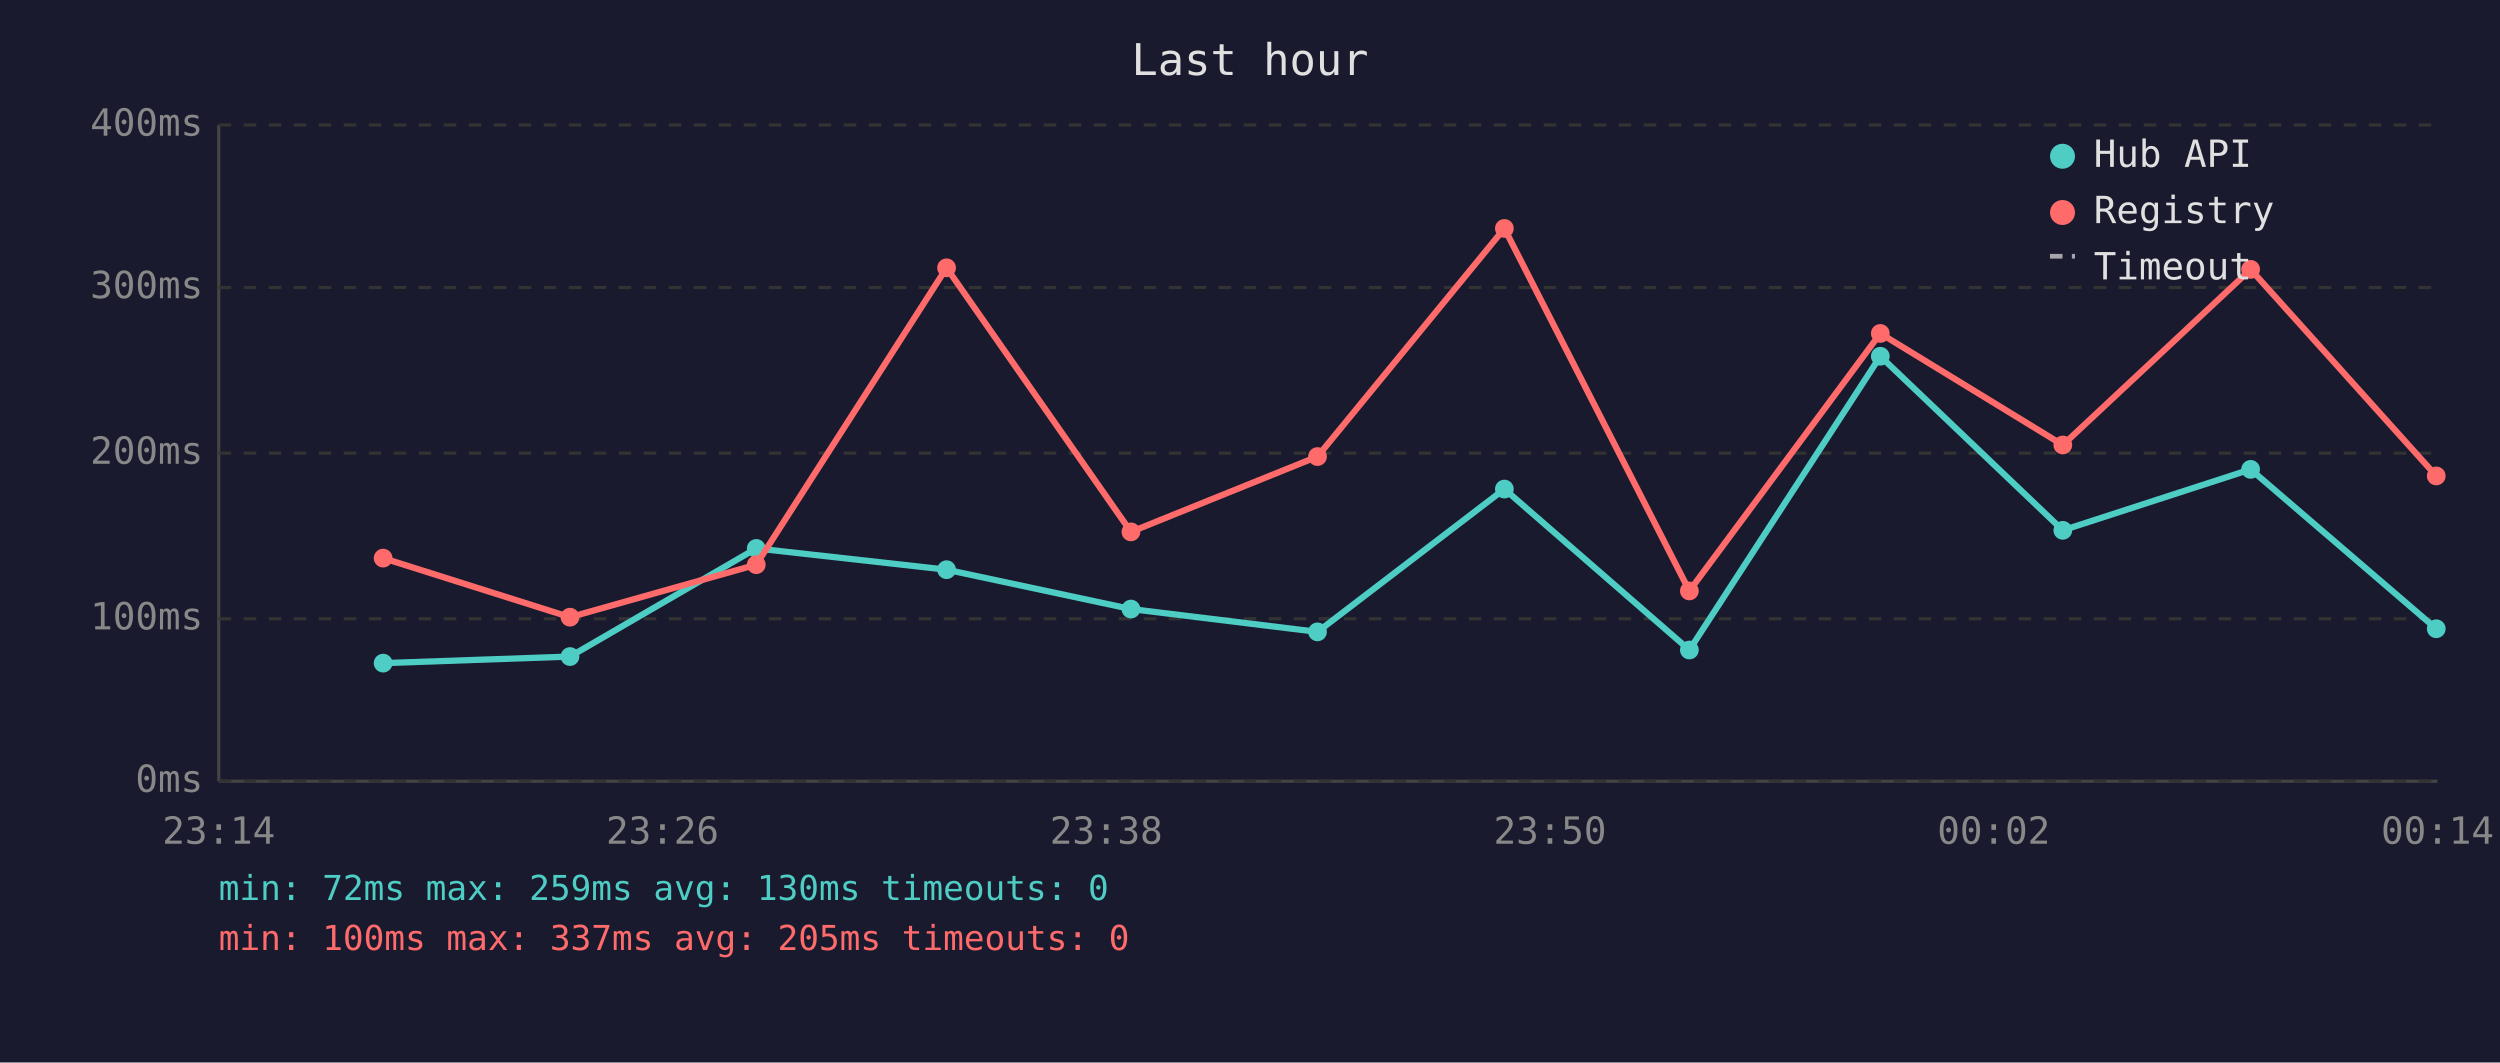
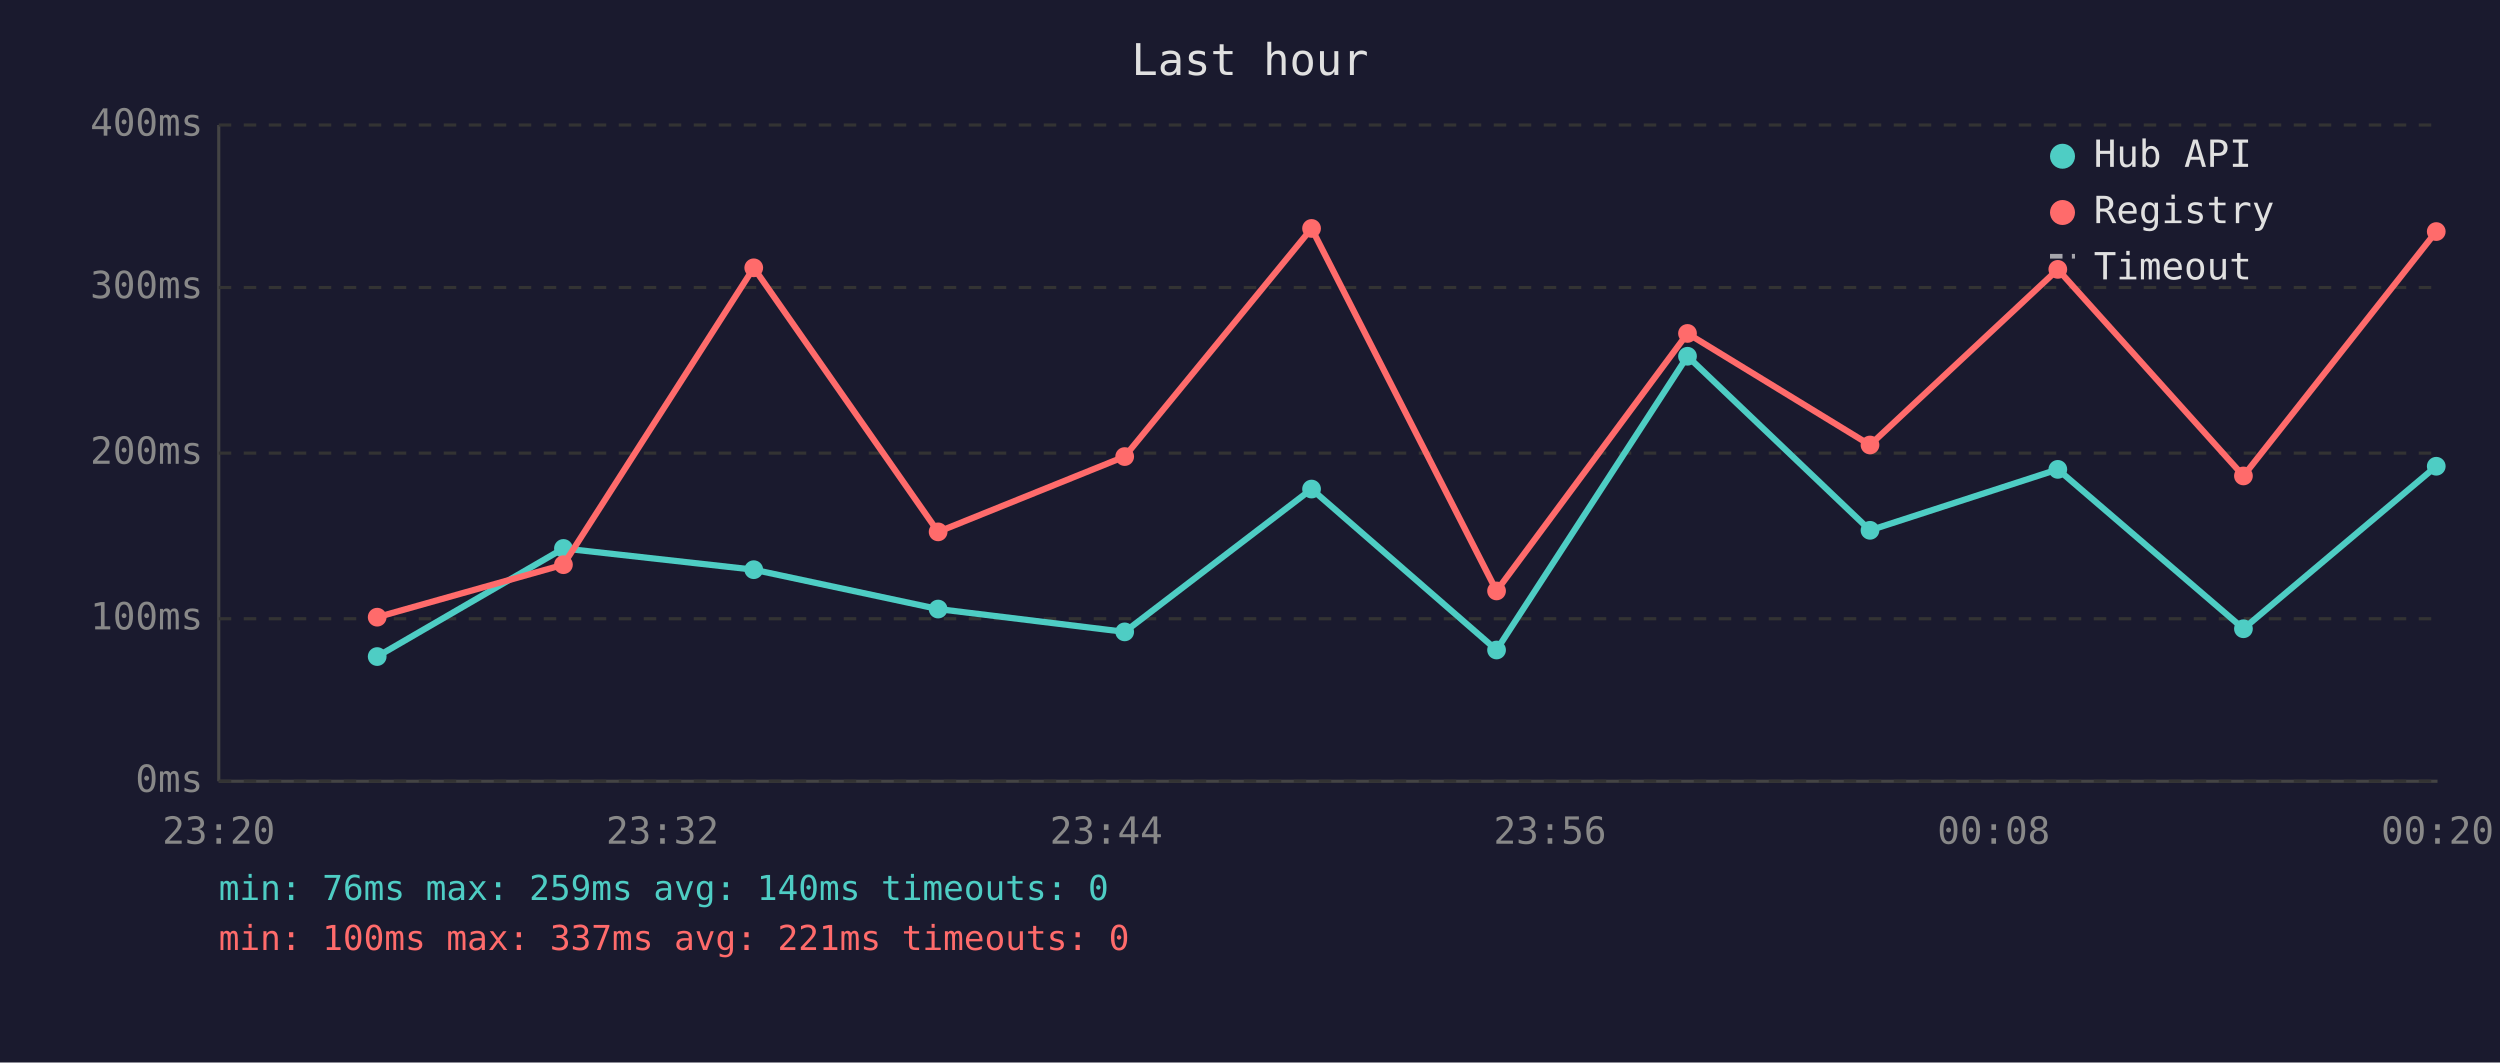
<svg xmlns="http://www.w3.org/2000/svg" viewBox="0 0 800 340" font-family="monospace" font-size="12">
  <rect width="800" height="340" fill="#1a1a2e" />
  <text x="400" y="24" fill="#e0e0e0" font-size="14" text-anchor="middle">Last hour</text>
  <line x1="70" y1="40" x2="70" y2="250" stroke="#444" stroke-width="1" />
  <line x1="70" y1="250" x2="780" y2="250" stroke="#444" stroke-width="1" />
  <line x1="70" y1="250" x2="780" y2="250" stroke="#333" stroke-width="1" stroke-dasharray="4" />
  <text x="65" y="250" fill="#888" text-anchor="end" dominant-baseline="middle">0ms</text>
  <line x1="70" y1="198" x2="780" y2="198" stroke="#333" stroke-width="1" stroke-dasharray="4" />
  <text x="65" y="198" fill="#888" text-anchor="end" dominant-baseline="middle">100ms</text>
  <line x1="70" y1="145" x2="780" y2="145" stroke="#333" stroke-width="1" stroke-dasharray="4" />
  <text x="65" y="145" fill="#888" text-anchor="end" dominant-baseline="middle">200ms</text>
  <line x1="70" y1="92" x2="780" y2="92" stroke="#333" stroke-width="1" stroke-dasharray="4" />
  <text x="65" y="92" fill="#888" text-anchor="end" dominant-baseline="middle">300ms</text>
  <line x1="70" y1="40" x2="780" y2="40" stroke="#333" stroke-width="1" stroke-dasharray="4" />
  <text x="65" y="40" fill="#888" text-anchor="end" dominant-baseline="middle">400ms</text>
-   <text x="70" y="270" fill="#888" text-anchor="middle">23:14</text>
-   <text x="212" y="270" fill="#888" text-anchor="middle">23:26</text>
-   <text x="354" y="270" fill="#888" text-anchor="middle">23:38</text>
-   <text x="496" y="270" fill="#888" text-anchor="middle">23:50</text>
-   <text x="638" y="270" fill="#888" text-anchor="middle">00:02</text>
-   <text x="780" y="270" fill="#888" text-anchor="middle">00:14</text>
-   <polyline points="122.6,212.2 182.4,210.1 242.0,175.5 302.9,182.3 361.9,194.9 421.6,202.2 481.4,156.5 540.6,208.0 601.7,114.0 660.1,169.7 720.2,150.2 779.6,201.2" fill="none" stroke="#4ecdc4" stroke-width="2" opacity="1" />
-   <circle cx="122.6" cy="212.2" r="3" fill="#4ecdc4" />
-   <circle cx="182.4" cy="210.1" r="3" fill="#4ecdc4" />
-   <circle cx="242.0" cy="175.5" r="3" fill="#4ecdc4" />
-   <circle cx="302.9" cy="182.3" r="3" fill="#4ecdc4" />
-   <circle cx="361.9" cy="194.9" r="3" fill="#4ecdc4" />
-   <circle cx="421.6" cy="202.2" r="3" fill="#4ecdc4" />
-   <circle cx="481.4" cy="156.5" r="3" fill="#4ecdc4" />
-   <circle cx="540.6" cy="208.0" r="3" fill="#4ecdc4" />
-   <circle cx="601.7" cy="114.0" r="3" fill="#4ecdc4" />
-   <circle cx="660.1" cy="169.7" r="3" fill="#4ecdc4" />
-   <circle cx="720.2" cy="150.2" r="3" fill="#4ecdc4" />
-   <circle cx="779.6" cy="201.2" r="3" fill="#4ecdc4" />
-   <polyline points="122.6,178.6 182.4,197.5 242.0,180.7 302.9,85.7 361.9,170.2 421.6,146.1 481.4,73.1 540.6,189.1 601.7,106.7 660.1,142.4 720.2,86.2 779.6,152.3" fill="none" stroke="#ff6b6b" stroke-width="2" opacity="1" />
-   <circle cx="122.6" cy="178.6" r="3" fill="#ff6b6b" />
-   <circle cx="182.4" cy="197.5" r="3" fill="#ff6b6b" />
-   <circle cx="242.0" cy="180.7" r="3" fill="#ff6b6b" />
-   <circle cx="302.9" cy="85.7" r="3" fill="#ff6b6b" />
-   <circle cx="361.9" cy="170.2" r="3" fill="#ff6b6b" />
-   <circle cx="421.6" cy="146.1" r="3" fill="#ff6b6b" />
-   <circle cx="481.4" cy="73.1" r="3" fill="#ff6b6b" />
-   <circle cx="540.6" cy="189.1" r="3" fill="#ff6b6b" />
-   <circle cx="601.7" cy="106.7" r="3" fill="#ff6b6b" />
-   <circle cx="660.1" cy="142.4" r="3" fill="#ff6b6b" />
-   <circle cx="720.2" cy="86.2" r="3" fill="#ff6b6b" />
-   <circle cx="779.6" cy="152.3" r="3" fill="#ff6b6b" />
+   <text x="70" y="270" fill="#888" text-anchor="middle">23:20</text>
+   <text x="212" y="270" fill="#888" text-anchor="middle">23:32</text>
+   <text x="354" y="270" fill="#888" text-anchor="middle">23:44</text>
+   <text x="496" y="270" fill="#888" text-anchor="middle">23:56</text>
+   <text x="638" y="270" fill="#888" text-anchor="middle">00:08</text>
+   <text x="780" y="270" fill="#888" text-anchor="middle">00:20</text>
+   <polyline points="120.7,210.1 180.3,175.5 241.2,182.3 300.2,194.9 359.9,202.2 419.7,156.5 478.9,208.0 540.0,114.0 598.4,169.7 658.5,150.2 717.9,201.2 779.6,149.2" fill="none" stroke="#4ecdc4" stroke-width="2" opacity="1" />
+   <circle cx="120.7" cy="210.1" r="3" fill="#4ecdc4" />
+   <circle cx="180.3" cy="175.5" r="3" fill="#4ecdc4" />
+   <circle cx="241.2" cy="182.3" r="3" fill="#4ecdc4" />
+   <circle cx="300.2" cy="194.9" r="3" fill="#4ecdc4" />
+   <circle cx="359.9" cy="202.2" r="3" fill="#4ecdc4" />
+   <circle cx="419.7" cy="156.5" r="3" fill="#4ecdc4" />
+   <circle cx="478.9" cy="208.0" r="3" fill="#4ecdc4" />
+   <circle cx="540.0" cy="114.0" r="3" fill="#4ecdc4" />
+   <circle cx="598.4" cy="169.7" r="3" fill="#4ecdc4" />
+   <circle cx="658.5" cy="150.2" r="3" fill="#4ecdc4" />
+   <circle cx="717.9" cy="201.2" r="3" fill="#4ecdc4" />
+   <circle cx="779.6" cy="149.2" r="3" fill="#4ecdc4" />
+   <polyline points="120.7,197.5 180.3,180.7 241.2,85.7 300.2,170.2 359.9,146.1 419.7,73.1 478.9,189.1 540.0,106.7 598.4,142.4 658.5,86.2 717.9,152.3 779.6,74.1" fill="none" stroke="#ff6b6b" stroke-width="2" opacity="1" />
+   <circle cx="120.7" cy="197.5" r="3" fill="#ff6b6b" />
+   <circle cx="180.3" cy="180.7" r="3" fill="#ff6b6b" />
+   <circle cx="241.2" cy="85.7" r="3" fill="#ff6b6b" />
+   <circle cx="300.2" cy="170.2" r="3" fill="#ff6b6b" />
+   <circle cx="359.9" cy="146.1" r="3" fill="#ff6b6b" />
+   <circle cx="419.7" cy="73.1" r="3" fill="#ff6b6b" />
+   <circle cx="478.9" cy="189.1" r="3" fill="#ff6b6b" />
+   <circle cx="540.0" cy="106.7" r="3" fill="#ff6b6b" />
+   <circle cx="598.4" cy="142.4" r="3" fill="#ff6b6b" />
+   <circle cx="658.5" cy="86.2" r="3" fill="#ff6b6b" />
+   <circle cx="717.9" cy="152.3" r="3" fill="#ff6b6b" />
+   <circle cx="779.6" cy="74.1" r="3" fill="#ff6b6b" />
  <circle cx="660" cy="50" r="4" fill="#4ecdc4" />
  <text x="670" y="50" fill="#e0e0e0" dominant-baseline="middle">Hub API</text>
  <circle cx="660" cy="68" r="4" fill="#ff6b6b" />
  <text x="670" y="68" fill="#e0e0e0" dominant-baseline="middle">Registry</text>
  <line x1="656" y1="82" x2="664" y2="82" stroke="#e0e0e0" stroke-width="1.5" stroke-dasharray="4,3" opacity="0.7" />
  <text x="670" y="86" fill="#e0e0e0" dominant-baseline="middle">Timeout</text>
-   <text x="70" y="288" fill="#4ecdc4" font-size="11">min: 72ms  max: 259ms  avg: 130ms  timeouts: 0</text>
-   <text x="70" y="304" fill="#ff6b6b" font-size="11">min: 100ms  max: 337ms  avg: 205ms  timeouts: 0</text>
+   <text x="70" y="288" fill="#4ecdc4" font-size="11">min: 76ms  max: 259ms  avg: 140ms  timeouts: 0</text>
+   <text x="70" y="304" fill="#ff6b6b" font-size="11">min: 100ms  max: 337ms  avg: 221ms  timeouts: 0</text>
</svg>
